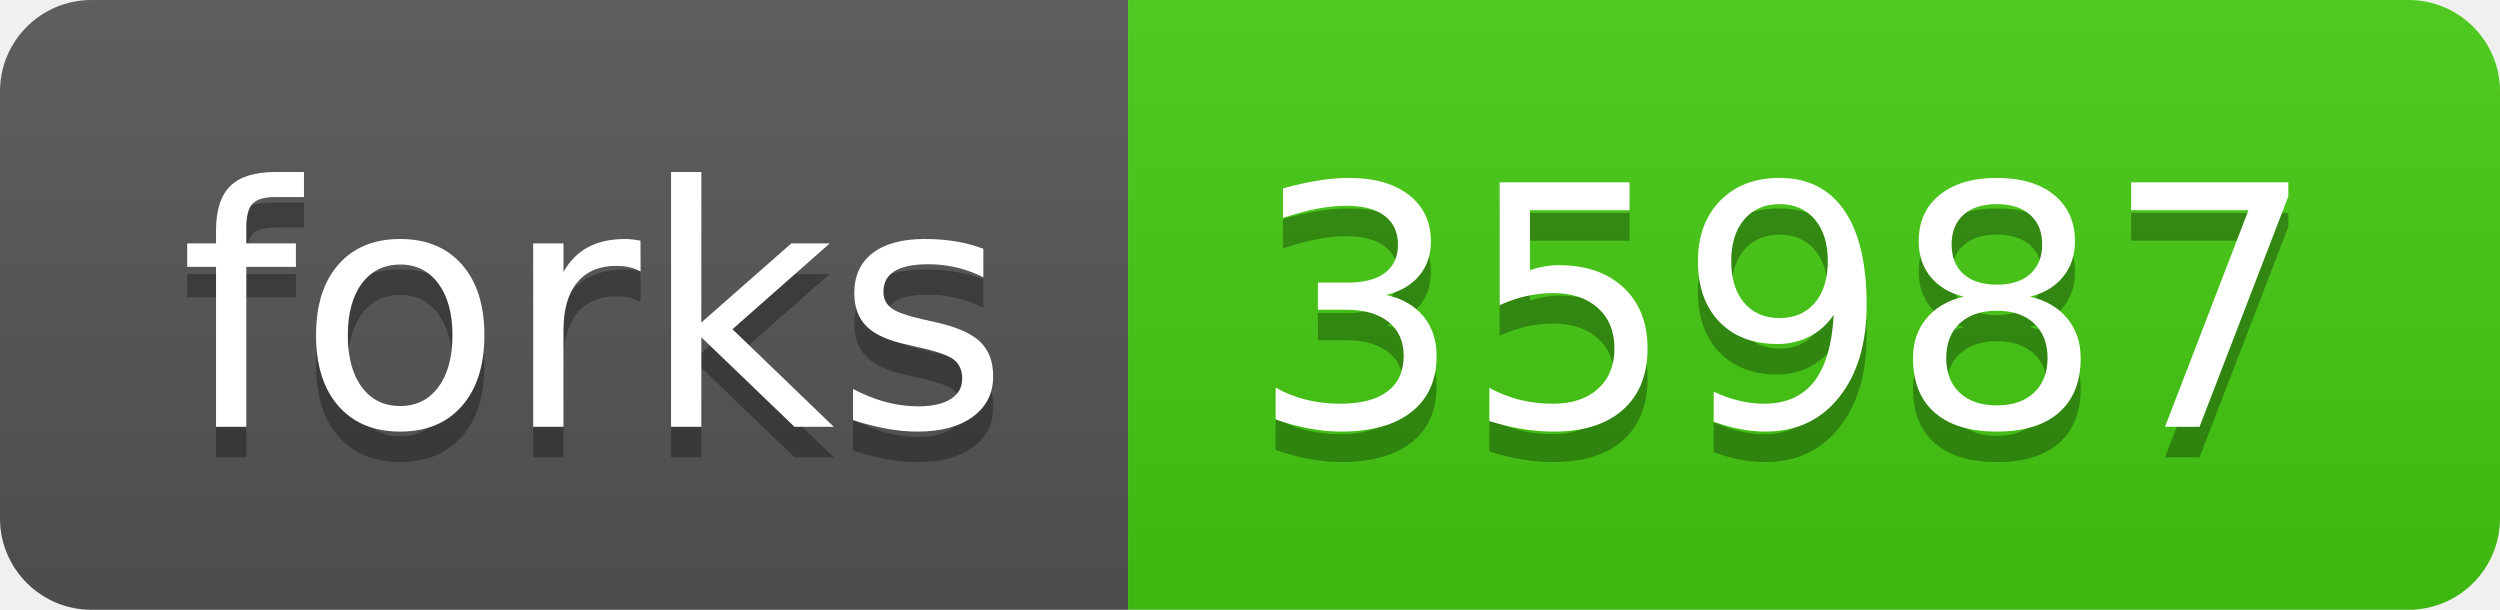
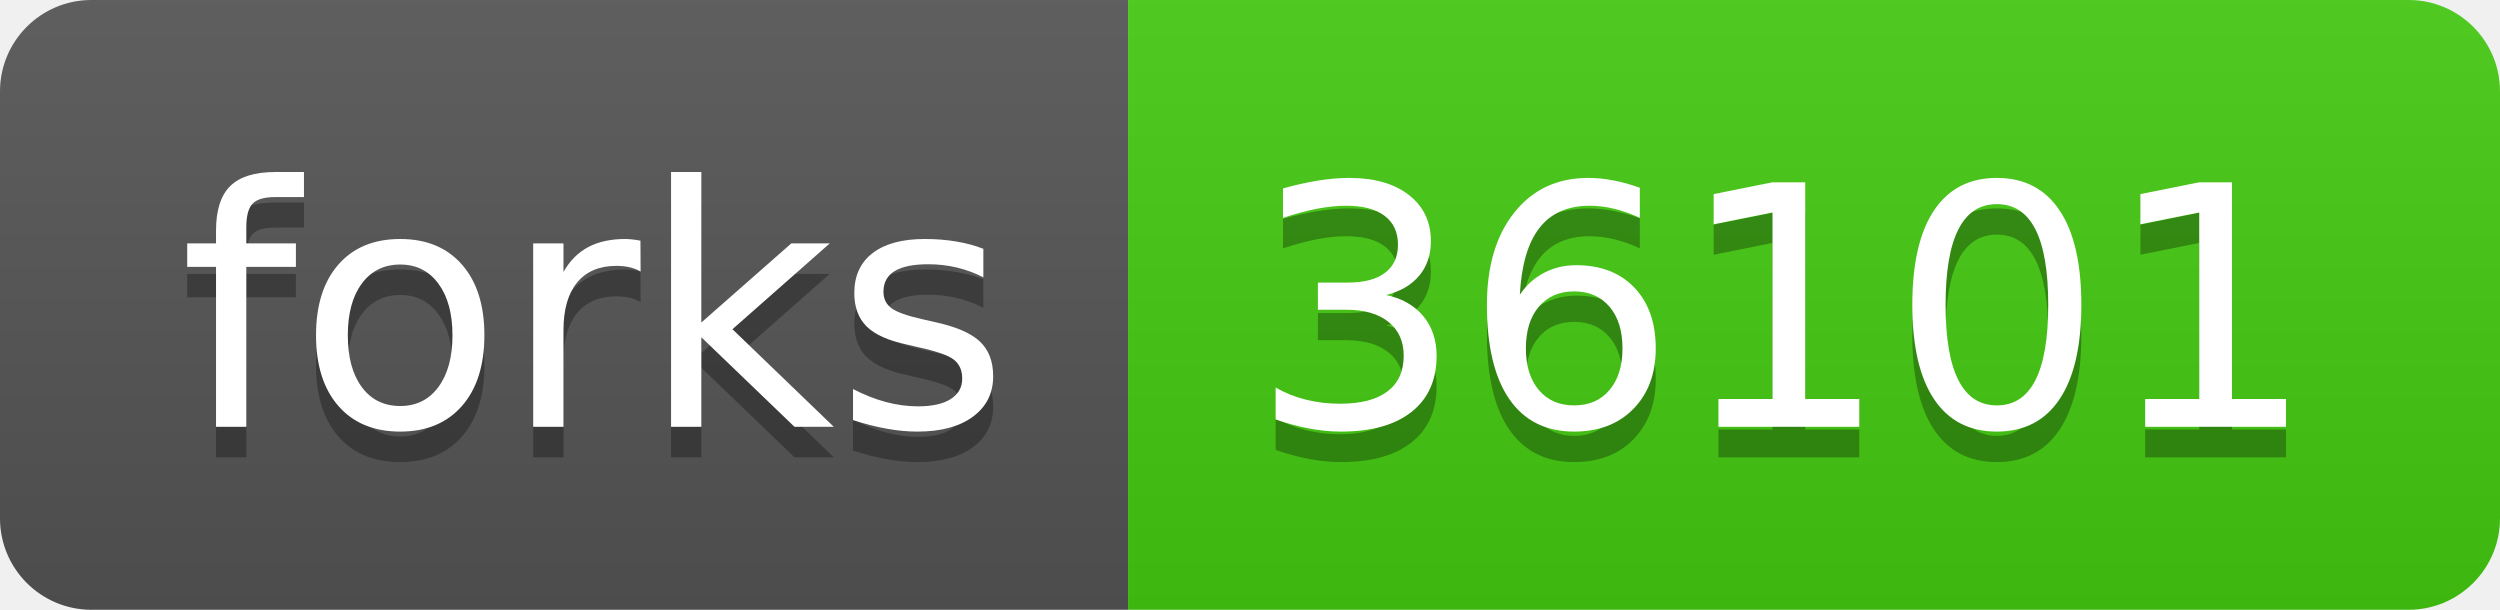
<svg xmlns="http://www.w3.org/2000/svg" width="82" height="20">
  <linearGradient id="s" x2="0" y2="100%">
    <stop offset="0" stop-color="#bbb" stop-opacity=".1" />
    <stop offset="1" stop-opacity=".1" />
  </linearGradient>
  <clipPath id="r">
    <rect width="82" height="20" rx="3" fill="#fff" />
  </clipPath>
  <g clip-path="url(#r)">
    <rect width="37" height="20" fill="#555" />
    <rect x="37" width="45" height="20" fill="#4c1" />
    <rect width="82" height="20" fill="url(#s)" />
  </g>
  <g fill="#fff" text-anchor="middle" font-family="Verdana,Geneva,DejaVu Sans,sans-serif" text-rendering="geometricPrecision" font-size="110">
    <text x="195" y="150" fill="#010101" fill-opacity=".3" transform="scale(.1)" textLength="270">forks</text>
    <text x="195" y="140" transform="scale(.1)" textLength="270">forks</text>
-     <text x="585" y="150" fill="#010101" fill-opacity=".3" transform="scale(.1)" textLength="350">35987</text>
-     <text x="585" y="140" transform="scale(.1)" textLength="350">35987</text>
+     <text x="585" y="150" fill="#010101" fill-opacity=".3" transform="scale(.1)" textLength="350">36101</text>
+     <text x="585" y="140" transform="scale(.1)" textLength="350">36101</text>
  </g>
</svg>
